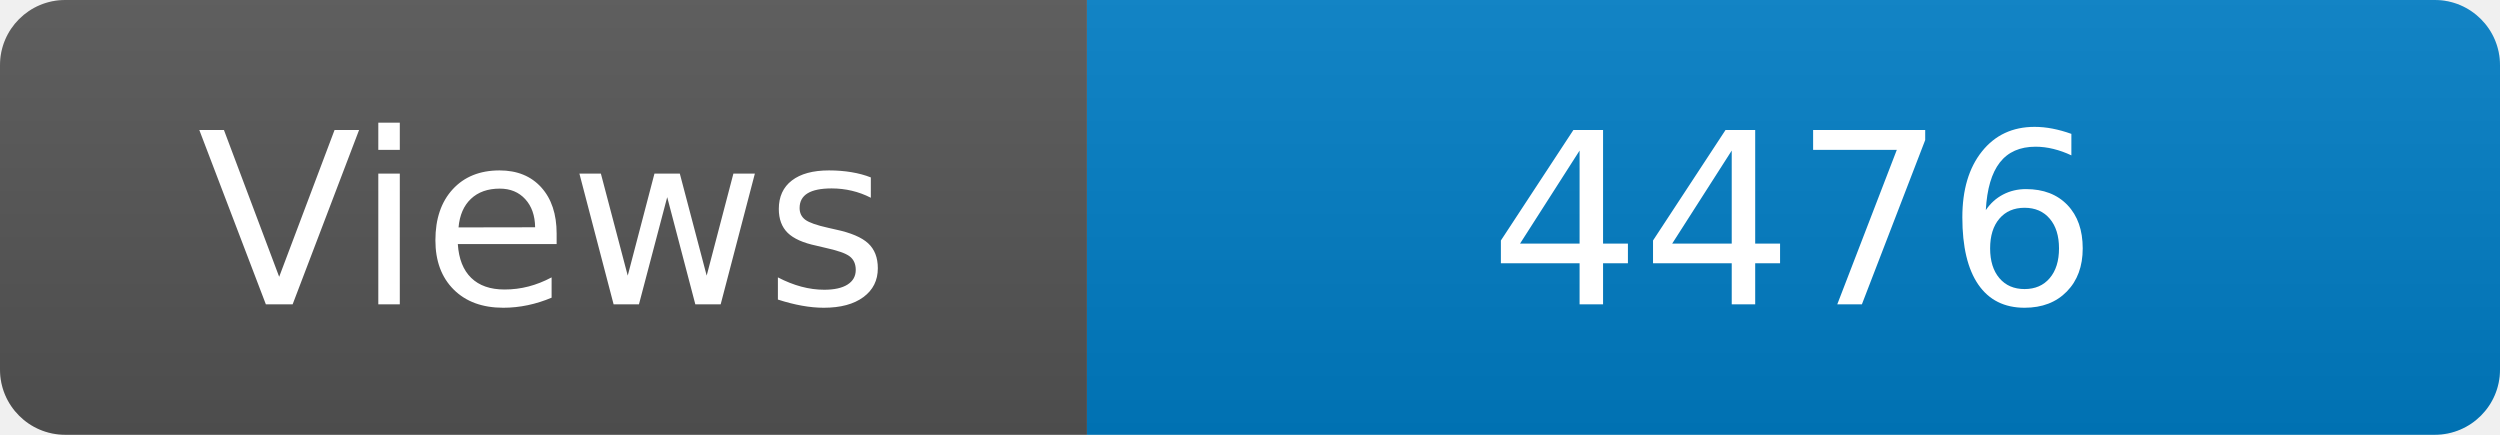
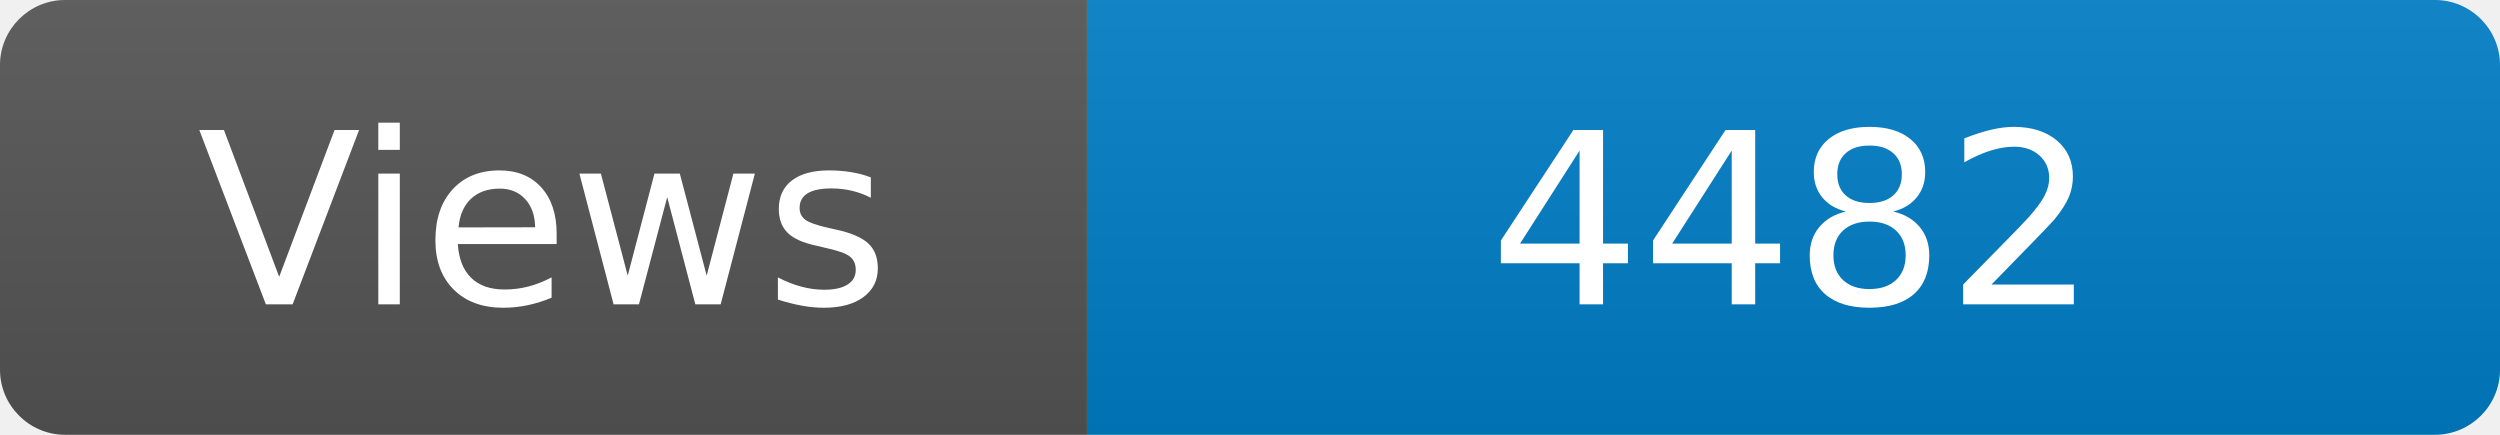
<svg xmlns="http://www.w3.org/2000/svg" width="115" height="20" role="img" aria-label="Maintained?: yes">
  <linearGradient id="s" x2="0" y2="100%">
    <stop offset="0" stop-color="#bbb" stop-opacity=".1" />
    <stop offset="1" stop-opacity=".1" />
  </linearGradient>
  <clipPath id="r">
    <rect width="115" height="20" rx="3" fill="#fff" />
  </clipPath>
  <g clip-path="url(#r)">
    <rect width="50" height="20" fill="#555" />
    <rect x="50" width="160" height="20" fill="#007ec6" />
    <rect width="115" height="20" fill="url(#s)" />
  </g>
  <g fill="#fff" text-anchor="middle" font-family="Verdana,Geneva,DejaVu Sans,sans-serif" font-size="110">
    <text x="250" y="140" transform="scale(.1)" fill="#fff">Views</text>
-     <text x="825" y="140" transform="scale(.1)" fill="#fff">4476</text>
+     <text x="825" y="140" transform="scale(.1)" fill="#fff">4482</text>
  </g>
</svg>
